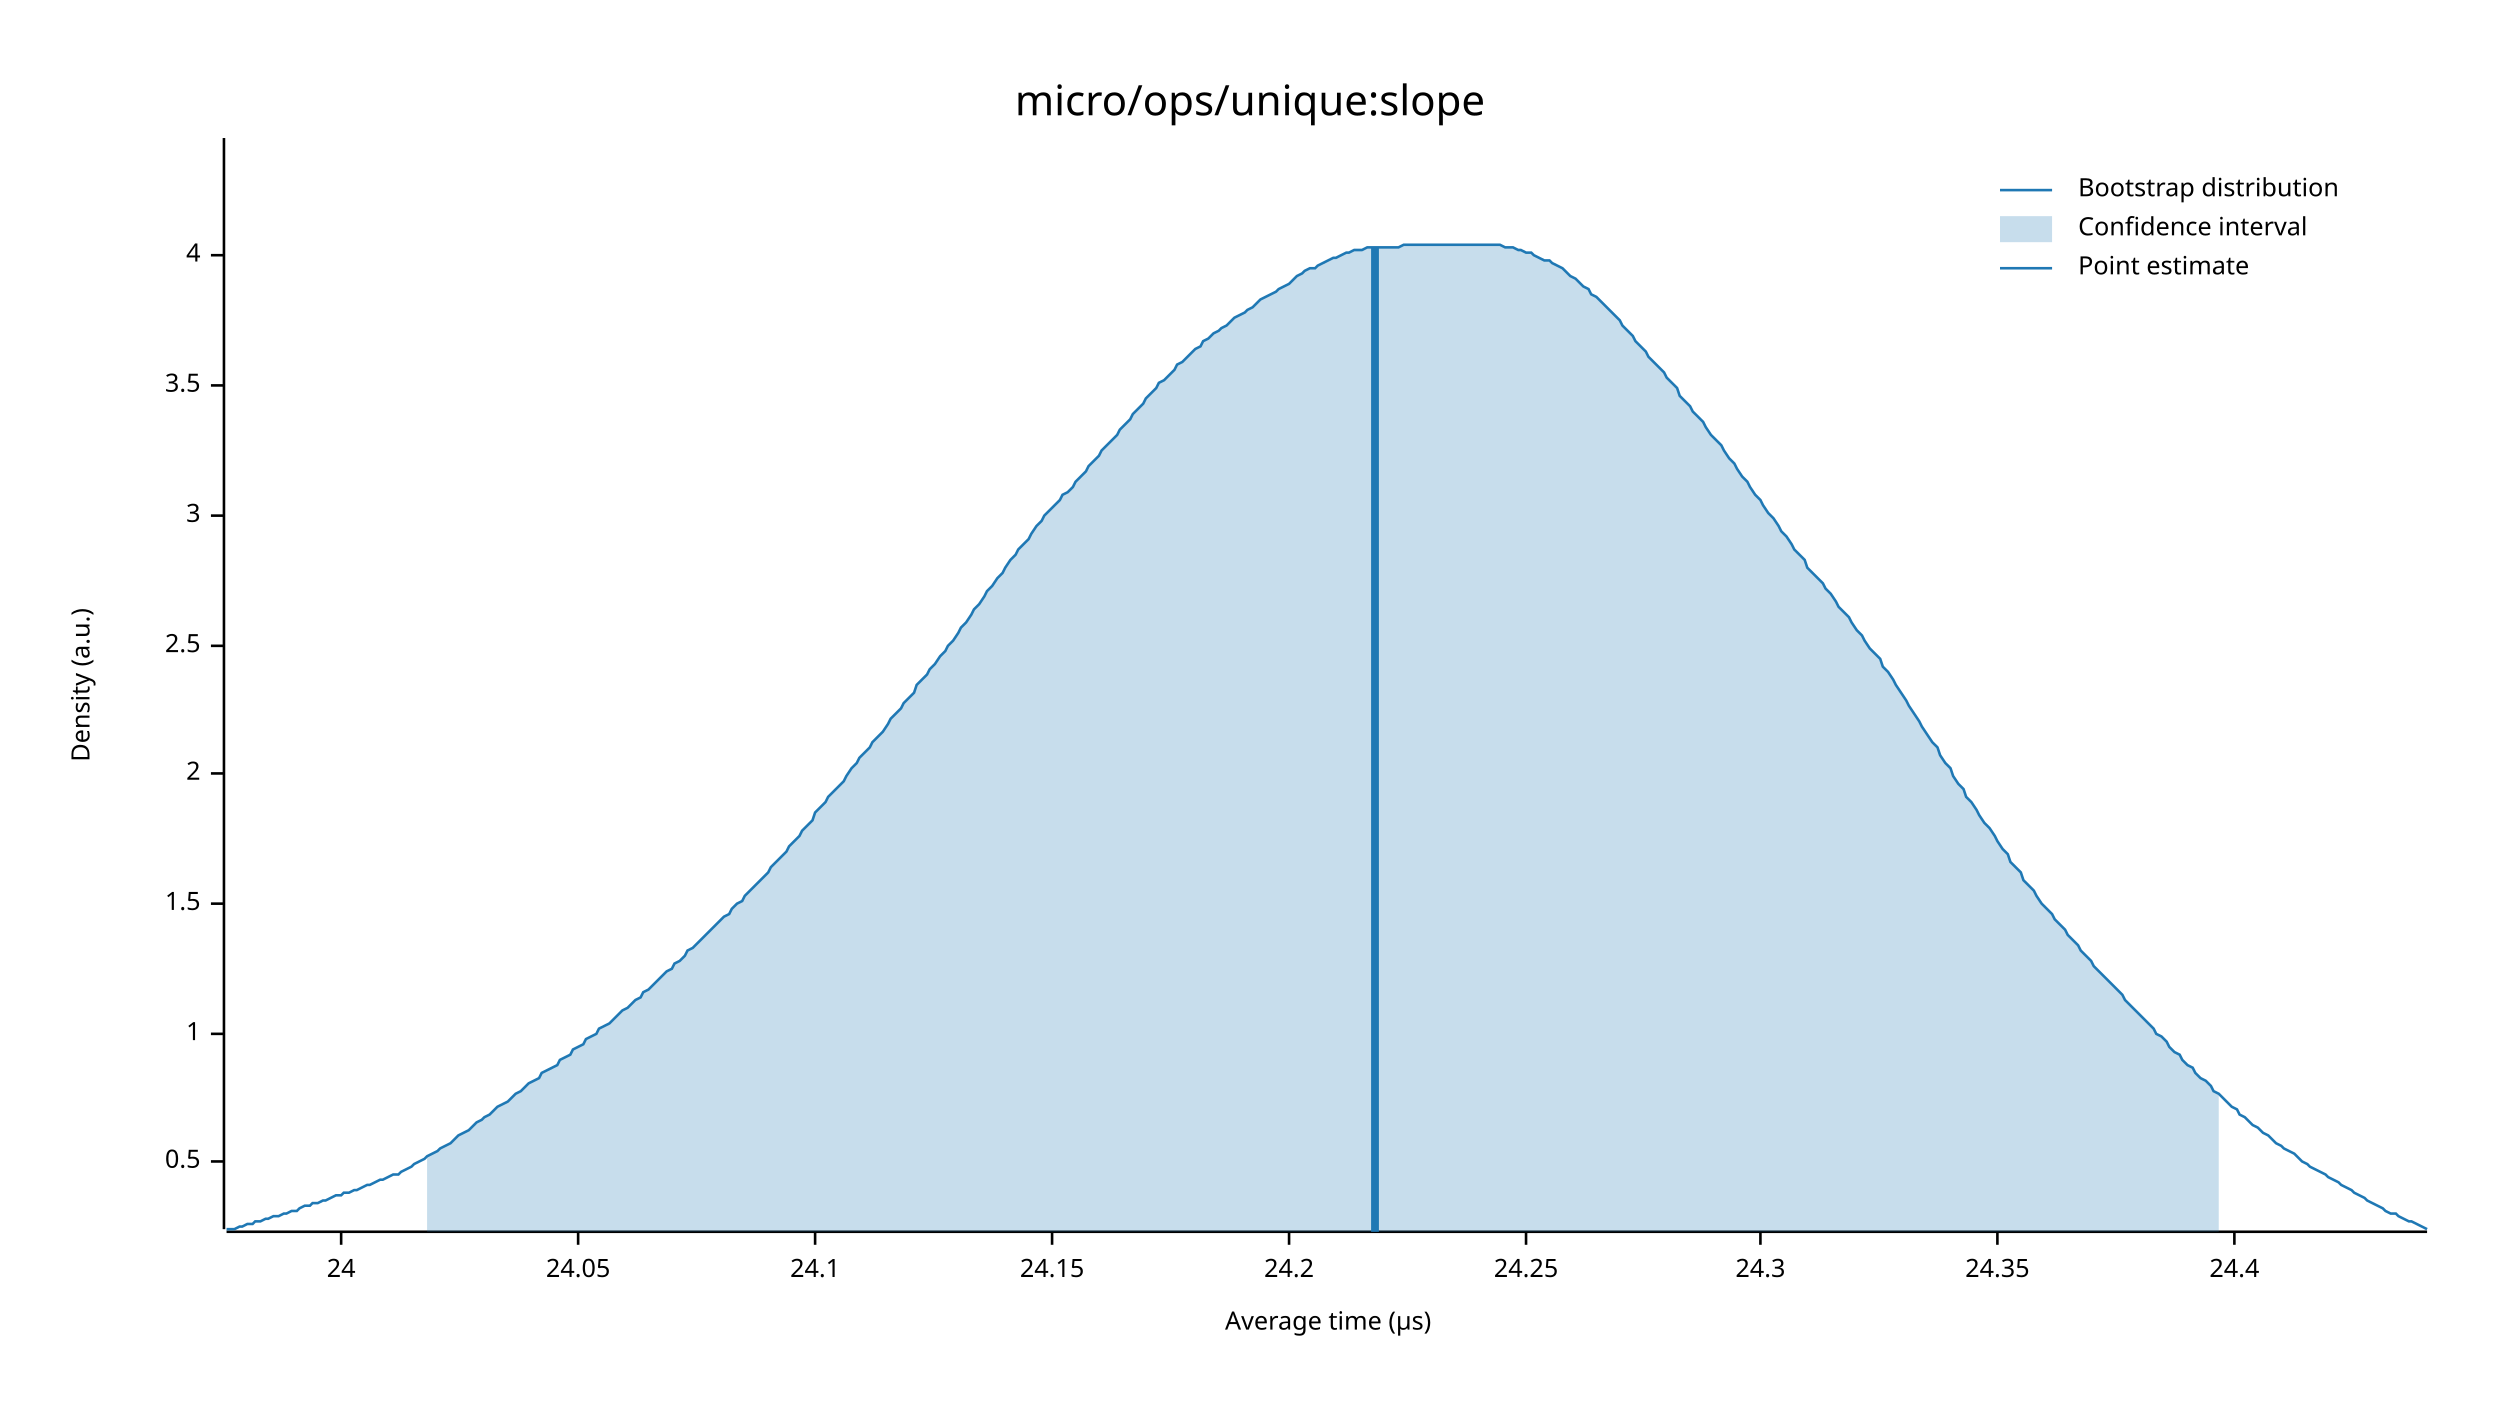
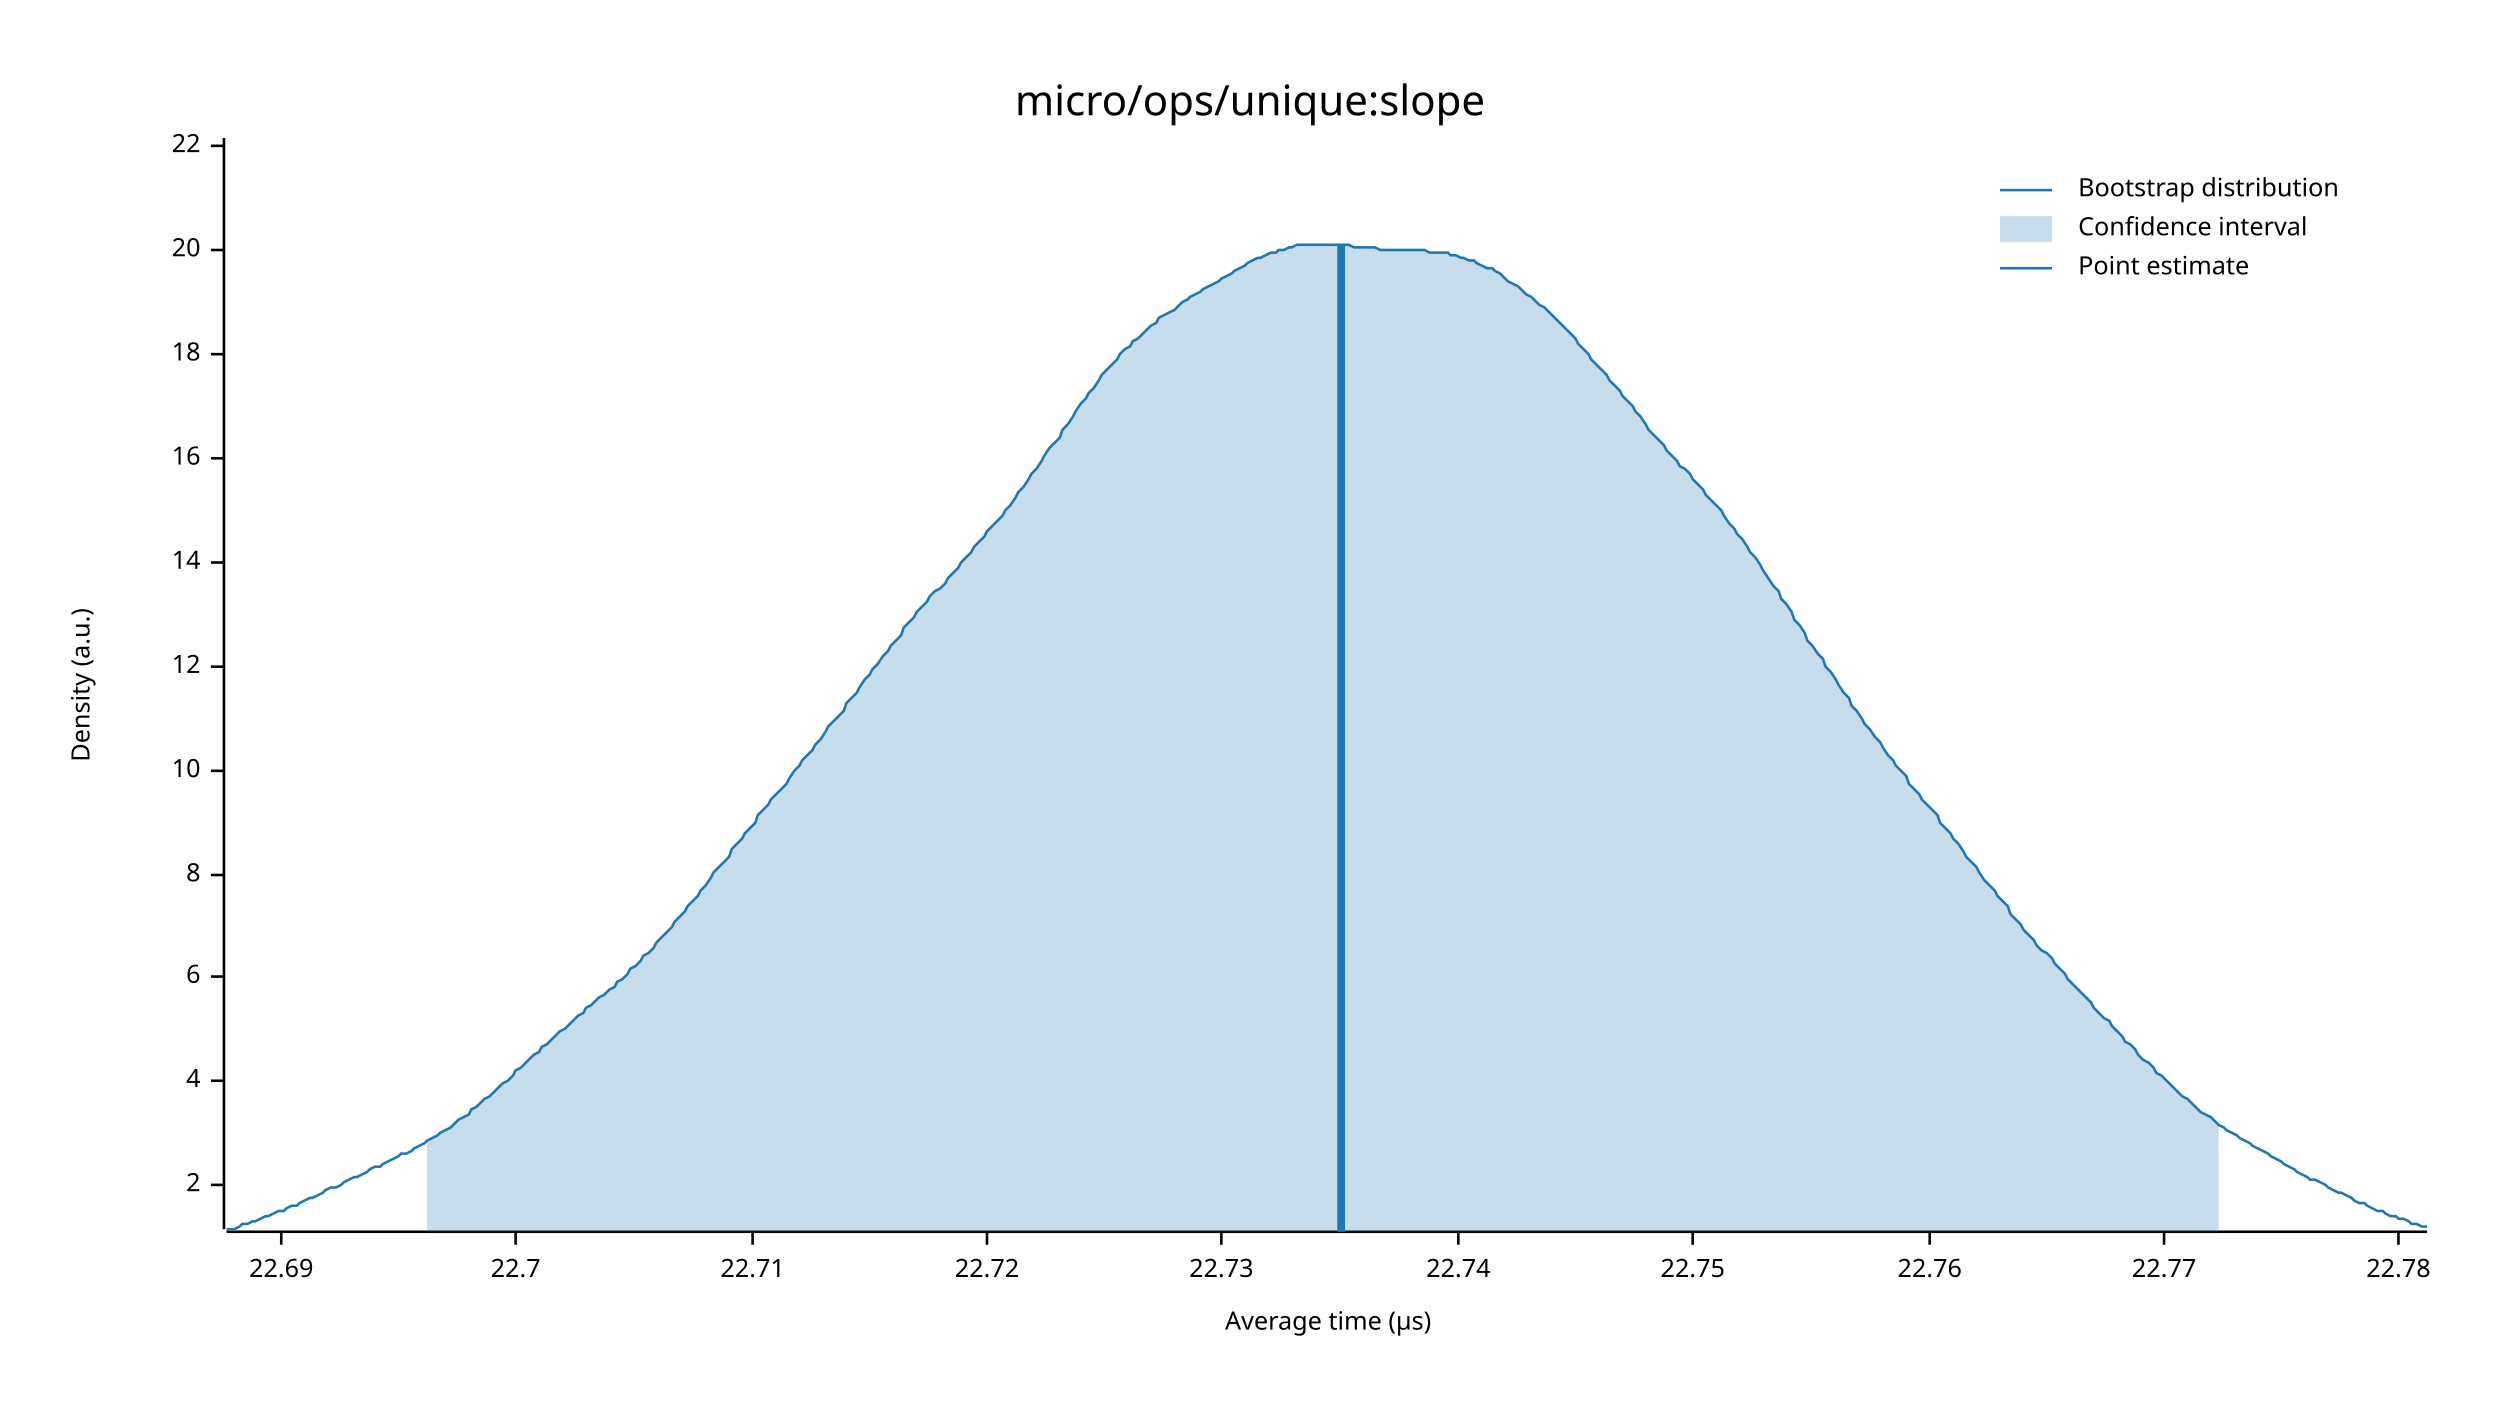
<svg xmlns="http://www.w3.org/2000/svg" width="960" height="540" viewBox="0 0 960 540">
  <text x="480" y="32" dy="0.76em" text-anchor="middle" font-family="sans-serif" font-size="16.129" opacity="1" fill="#000000">
micro/ops/unique:slope
</text>
  <text x="27" y="263" dy="0.76em" text-anchor="middle" font-family="sans-serif" font-size="9.677" opacity="1" fill="#000000" transform="rotate(270, 27, 263)">
Density (a.u.)
</text>
  <text x="510" y="513" dy="-0.5ex" text-anchor="middle" font-family="sans-serif" font-size="9.677" opacity="1" fill="#000000">
Average time (µs)
</text>
  <polyline fill="none" opacity="1" stroke="#000000" stroke-width="1" points="86,53 86,472 " />
-   <text x="77" y="446" dy="0.5ex" text-anchor="end" font-family="sans-serif" font-size="9.677" opacity="1" fill="#000000">
- 0.5
- </text>
-   <polyline fill="none" opacity="1" stroke="#000000" stroke-width="1" points="81,446 86,446 " />
-   <text x="77" y="397" dy="0.5ex" text-anchor="end" font-family="sans-serif" font-size="9.677" opacity="1" fill="#000000">
- 1
- </text>
-   <polyline fill="none" opacity="1" stroke="#000000" stroke-width="1" points="81,397 86,397 " />
-   <text x="77" y="347" dy="0.5ex" text-anchor="end" font-family="sans-serif" font-size="9.677" opacity="1" fill="#000000">
- 1.5
- </text>
-   <polyline fill="none" opacity="1" stroke="#000000" stroke-width="1" points="81,347 86,347 " />
-   <text x="77" y="297" dy="0.5ex" text-anchor="end" font-family="sans-serif" font-size="9.677" opacity="1" fill="#000000">
+   <text x="77" y="455" dy="0.5ex" text-anchor="end" font-family="sans-serif" font-size="9.677" opacity="1" fill="#000000">
2
</text>
-   <polyline fill="none" opacity="1" stroke="#000000" stroke-width="1" points="81,297 86,297 " />
-   <text x="77" y="248" dy="0.5ex" text-anchor="end" font-family="sans-serif" font-size="9.677" opacity="1" fill="#000000">
- 2.5
- </text>
-   <polyline fill="none" opacity="1" stroke="#000000" stroke-width="1" points="81,248 86,248 " />
-   <text x="77" y="198" dy="0.5ex" text-anchor="end" font-family="sans-serif" font-size="9.677" opacity="1" fill="#000000">
- 3
- </text>
-   <polyline fill="none" opacity="1" stroke="#000000" stroke-width="1" points="81,198 86,198 " />
-   <text x="77" y="148" dy="0.5ex" text-anchor="end" font-family="sans-serif" font-size="9.677" opacity="1" fill="#000000">
- 3.5
- </text>
-   <polyline fill="none" opacity="1" stroke="#000000" stroke-width="1" points="81,148 86,148 " />
-   <text x="77" y="98" dy="0.5ex" text-anchor="end" font-family="sans-serif" font-size="9.677" opacity="1" fill="#000000">
+   <polyline fill="none" opacity="1" stroke="#000000" stroke-width="1" points="81,455 86,455 " />
+   <text x="77" y="415" dy="0.5ex" text-anchor="end" font-family="sans-serif" font-size="9.677" opacity="1" fill="#000000">
4
</text>
-   <polyline fill="none" opacity="1" stroke="#000000" stroke-width="1" points="81,98 86,98 " />
+   <polyline fill="none" opacity="1" stroke="#000000" stroke-width="1" points="81,415 86,415 " />
+   <text x="77" y="375" dy="0.5ex" text-anchor="end" font-family="sans-serif" font-size="9.677" opacity="1" fill="#000000">
+ 6
+ </text>
+   <polyline fill="none" opacity="1" stroke="#000000" stroke-width="1" points="81,375 86,375 " />
+   <text x="77" y="336" dy="0.5ex" text-anchor="end" font-family="sans-serif" font-size="9.677" opacity="1" fill="#000000">
+ 8
+ </text>
+   <polyline fill="none" opacity="1" stroke="#000000" stroke-width="1" points="81,336 86,336 " />
+   <text x="77" y="296" dy="0.5ex" text-anchor="end" font-family="sans-serif" font-size="9.677" opacity="1" fill="#000000">
+ 10
+ </text>
+   <polyline fill="none" opacity="1" stroke="#000000" stroke-width="1" points="81,296 86,296 " />
+   <text x="77" y="256" dy="0.5ex" text-anchor="end" font-family="sans-serif" font-size="9.677" opacity="1" fill="#000000">
+ 12
+ </text>
+   <polyline fill="none" opacity="1" stroke="#000000" stroke-width="1" points="81,256 86,256 " />
+   <text x="77" y="216" dy="0.5ex" text-anchor="end" font-family="sans-serif" font-size="9.677" opacity="1" fill="#000000">
+ 14
+ </text>
+   <polyline fill="none" opacity="1" stroke="#000000" stroke-width="1" points="81,216 86,216 " />
+   <text x="77" y="176" dy="0.5ex" text-anchor="end" font-family="sans-serif" font-size="9.677" opacity="1" fill="#000000">
+ 16
+ </text>
+   <polyline fill="none" opacity="1" stroke="#000000" stroke-width="1" points="81,176 86,176 " />
+   <text x="77" y="136" dy="0.5ex" text-anchor="end" font-family="sans-serif" font-size="9.677" opacity="1" fill="#000000">
+ 18
+ </text>
+   <polyline fill="none" opacity="1" stroke="#000000" stroke-width="1" points="81,136 86,136 " />
+   <text x="77" y="96" dy="0.5ex" text-anchor="end" font-family="sans-serif" font-size="9.677" opacity="1" fill="#000000">
+ 20
+ </text>
+   <polyline fill="none" opacity="1" stroke="#000000" stroke-width="1" points="81,96 86,96 " />
+   <text x="77" y="56" dy="0.5ex" text-anchor="end" font-family="sans-serif" font-size="9.677" opacity="1" fill="#000000">
+ 22
+ </text>
+   <polyline fill="none" opacity="1" stroke="#000000" stroke-width="1" points="81,56 86,56 " />
  <polyline fill="none" opacity="1" stroke="#000000" stroke-width="1" points="87,473 932,473 " />
-   <text x="131" y="483" dy="0.76em" text-anchor="middle" font-family="sans-serif" font-size="9.677" opacity="1" fill="#000000">
- 24
+   <text x="108" y="483" dy="0.76em" text-anchor="middle" font-family="sans-serif" font-size="9.677" opacity="1" fill="#000000">
+ 22.69
</text>
-   <polyline fill="none" opacity="1" stroke="#000000" stroke-width="1" points="131,473 131,478 " />
-   <text x="222" y="483" dy="0.76em" text-anchor="middle" font-family="sans-serif" font-size="9.677" opacity="1" fill="#000000">
- 24.05
+   <polyline fill="none" opacity="1" stroke="#000000" stroke-width="1" points="108,473 108,478 " />
+   <text x="198" y="483" dy="0.76em" text-anchor="middle" font-family="sans-serif" font-size="9.677" opacity="1" fill="#000000">
+ 22.7
</text>
-   <polyline fill="none" opacity="1" stroke="#000000" stroke-width="1" points="222,473 222,478 " />
-   <text x="313" y="483" dy="0.76em" text-anchor="middle" font-family="sans-serif" font-size="9.677" opacity="1" fill="#000000">
- 24.1
+   <polyline fill="none" opacity="1" stroke="#000000" stroke-width="1" points="198,473 198,478 " />
+   <text x="289" y="483" dy="0.76em" text-anchor="middle" font-family="sans-serif" font-size="9.677" opacity="1" fill="#000000">
+ 22.71
</text>
-   <polyline fill="none" opacity="1" stroke="#000000" stroke-width="1" points="313,473 313,478 " />
-   <text x="404" y="483" dy="0.76em" text-anchor="middle" font-family="sans-serif" font-size="9.677" opacity="1" fill="#000000">
- 24.15
+   <polyline fill="none" opacity="1" stroke="#000000" stroke-width="1" points="289,473 289,478 " />
+   <text x="379" y="483" dy="0.76em" text-anchor="middle" font-family="sans-serif" font-size="9.677" opacity="1" fill="#000000">
+ 22.72
</text>
-   <polyline fill="none" opacity="1" stroke="#000000" stroke-width="1" points="404,473 404,478 " />
-   <text x="495" y="483" dy="0.76em" text-anchor="middle" font-family="sans-serif" font-size="9.677" opacity="1" fill="#000000">
- 24.2
+   <polyline fill="none" opacity="1" stroke="#000000" stroke-width="1" points="379,473 379,478 " />
+   <text x="469" y="483" dy="0.76em" text-anchor="middle" font-family="sans-serif" font-size="9.677" opacity="1" fill="#000000">
+ 22.73
</text>
-   <polyline fill="none" opacity="1" stroke="#000000" stroke-width="1" points="495,473 495,478 " />
-   <text x="586" y="483" dy="0.76em" text-anchor="middle" font-family="sans-serif" font-size="9.677" opacity="1" fill="#000000">
- 24.25
+   <polyline fill="none" opacity="1" stroke="#000000" stroke-width="1" points="469,473 469,478 " />
+   <text x="560" y="483" dy="0.76em" text-anchor="middle" font-family="sans-serif" font-size="9.677" opacity="1" fill="#000000">
+ 22.74
</text>
-   <polyline fill="none" opacity="1" stroke="#000000" stroke-width="1" points="586,473 586,478 " />
-   <text x="676" y="483" dy="0.76em" text-anchor="middle" font-family="sans-serif" font-size="9.677" opacity="1" fill="#000000">
- 24.3
+   <polyline fill="none" opacity="1" stroke="#000000" stroke-width="1" points="560,473 560,478 " />
+   <text x="650" y="483" dy="0.76em" text-anchor="middle" font-family="sans-serif" font-size="9.677" opacity="1" fill="#000000">
+ 22.75
</text>
-   <polyline fill="none" opacity="1" stroke="#000000" stroke-width="1" points="676,473 676,478 " />
-   <text x="767" y="483" dy="0.76em" text-anchor="middle" font-family="sans-serif" font-size="9.677" opacity="1" fill="#000000">
- 24.35
+   <polyline fill="none" opacity="1" stroke="#000000" stroke-width="1" points="650,473 650,478 " />
+   <text x="741" y="483" dy="0.76em" text-anchor="middle" font-family="sans-serif" font-size="9.677" opacity="1" fill="#000000">
+ 22.76
</text>
-   <polyline fill="none" opacity="1" stroke="#000000" stroke-width="1" points="767,473 767,478 " />
-   <text x="858" y="483" dy="0.76em" text-anchor="middle" font-family="sans-serif" font-size="9.677" opacity="1" fill="#000000">
- 24.4
+   <polyline fill="none" opacity="1" stroke="#000000" stroke-width="1" points="741,473 741,478 " />
+   <text x="831" y="483" dy="0.76em" text-anchor="middle" font-family="sans-serif" font-size="9.677" opacity="1" fill="#000000">
+ 22.77
</text>
-   <polyline fill="none" opacity="1" stroke="#000000" stroke-width="1" points="858,473 858,478 " />
-   <polyline fill="none" opacity="1" stroke="#1F78B4" stroke-width="1" points="87,472 88,472 90,472 92,471 93,471 95,470 97,470 98,469 100,469 102,468 103,468 105,467 107,467 109,466 110,466 112,465 114,465 115,464 117,463 119,463 120,462 122,462 124,461 125,461 127,460 129,459 131,459 132,458 134,458 136,457 137,457 139,456 141,455 142,455 144,454 146,453 147,453 149,452 151,451 153,451 154,450 156,449 158,448 159,447 161,446 163,445 164,444 166,443 168,442 169,441 171,440 173,439 175,437 176,436 178,435 180,434 181,433 183,431 185,430 186,429 188,428 190,426 191,425 193,424 195,423 197,421 198,420 200,419 202,417 203,416 205,415 207,414 208,412 210,411 212,410 214,409 215,407 217,406 219,405 220,403 222,402 224,401 225,399 227,398 229,397 230,395 232,394 234,393 236,391 237,390 239,388 241,387 242,386 244,384 246,383 247,381 249,380 251,378 252,377 254,375 256,373 258,372 259,370 261,369 263,367 264,365 266,364 268,362 269,361 271,359 273,357 274,356 276,354 278,352 280,351 281,349 283,347 285,346 286,344 288,342 290,340 291,339 293,337 295,335 296,333 298,331 300,329 302,327 303,325 305,323 307,321 308,319 310,317 312,315 313,312 315,310 317,308 318,306 320,304 322,302 324,300 325,298 327,295 329,293 330,291 332,289 334,287 335,285 337,283 339,281 341,278 342,276 344,274 346,272 347,270 349,268 351,266 352,263 354,261 356,259 357,257 359,255 361,252 363,250 364,248 366,246 368,243 369,241 371,239 373,236 374,234 376,232 378,229 379,227 381,225 383,222 385,220 386,218 388,215 390,213 391,211 393,209 395,207 396,205 398,202 400,200 401,198 403,196 405,194 407,192 408,190 410,189 412,187 413,185 415,183 417,181 418,179 420,177 422,175 423,173 425,171 427,169 429,167 430,165 432,163 434,161 435,159 437,157 439,155 440,153 442,151 444,149 445,147 447,146 449,144 451,142 452,140 454,139 456,137 457,136 459,134 461,133 462,131 464,130 466,128 468,127 469,126 471,125 473,123 474,122 476,121 478,120 479,119 481,118 483,116 484,115 486,114 488,113 490,112 491,111 493,110 495,109 496,108 498,106 500,105 501,104 503,103 505,103 506,102 508,101 510,100 512,99 513,99 515,98 517,97 518,97 520,96 522,96 523,96 525,95 527,95 528,95 530,95 532,95 534,95 535,95 537,95 539,94 540,94 542,94 544,94 545,94 547,94 549,94 550,94 552,94 554,94 556,94 557,94 559,94 561,94 562,94 564,94 566,94 567,94 569,94 571,94 573,94 574,94 576,94 578,95 579,95 581,95 583,96 584,96 586,97 588,97 589,98 591,99 593,100 595,100 596,101 598,102 600,103 601,104 603,106 605,107 606,108 608,110 610,111 611,113 613,114 615,116 617,118 618,119 620,121 622,123 623,125 625,127 627,129 628,131 630,133 632,135 633,137 635,139 637,141 639,143 640,145 642,147 644,149 645,152 647,154 649,156 650,158 652,160 654,162 655,164 657,167 659,169 661,171 662,173 664,176 666,178 667,180 669,183 671,185 672,187 674,190 676,192 677,194 679,197 681,199 683,202 684,204 686,206 688,209 689,211 691,213 693,215 694,218 696,220 698,222 700,224 701,226 703,228 705,231 706,233 708,235 710,237 711,239 713,242 715,244 716,246 718,249 720,251 722,253 723,256 725,258 727,261 728,263 730,266 732,269 733,271 735,274 737,277 738,279 740,282 742,285 744,287 745,290 747,293 749,295 750,298 752,301 754,303 755,306 757,308 759,311 760,313 762,316 764,318 766,321 767,323 769,326 771,328 772,331 774,333 776,335 777,338 779,340 781,342 782,344 784,347 786,349 788,351 789,353 791,355 793,357 794,359 796,361 798,363 799,365 801,367 803,369 804,371 806,373 808,375 810,377 811,378 813,380 815,382 816,384 818,386 820,388 821,389 823,391 825,393 827,395 828,397 830,398 832,400 833,402 835,404 837,405 838,407 840,409 842,410 843,412 845,414 847,415 849,417 850,419 852,420 854,422 855,423 857,425 859,426 860,428 862,429 864,431 865,432 867,433 869,435 871,436 872,437 874,439 876,440 877,441 879,442 881,443 882,444 884,446 886,447 887,448 889,449 891,450 893,451 894,452 896,453 898,454 899,455 901,456 903,457 904,458 906,459 908,460 909,461 911,462 913,463 915,464 916,465 918,466 920,466 921,467 923,468 925,469 926,469 928,470 930,471 932,472 " />
-   <polygon opacity="0.25" fill="#1F78B4" points="164,444 166,443 168,442 169,441 171,440 173,439 175,437 176,436 178,435 180,434 181,433 183,431 185,430 186,429 188,428 190,426 191,425 193,424 195,423 197,421 198,420 200,419 202,417 203,416 205,415 207,414 208,412 210,411 212,410 214,409 215,407 217,406 219,405 220,403 222,402 224,401 225,399 227,398 229,397 230,395 232,394 234,393 236,391 237,390 239,388 241,387 242,386 244,384 246,383 247,381 249,380 251,378 252,377 254,375 256,373 258,372 259,370 261,369 263,367 264,365 266,364 268,362 269,361 271,359 273,357 274,356 276,354 278,352 280,351 281,349 283,347 285,346 286,344 288,342 290,340 291,339 293,337 295,335 296,333 298,331 300,329 302,327 303,325 305,323 307,321 308,319 310,317 312,315 313,312 315,310 317,308 318,306 320,304 322,302 324,300 325,298 327,295 329,293 330,291 332,289 334,287 335,285 337,283 339,281 341,278 342,276 344,274 346,272 347,270 349,268 351,266 352,263 354,261 356,259 357,257 359,255 361,252 363,250 364,248 366,246 368,243 369,241 371,239 373,236 374,234 376,232 378,229 379,227 381,225 383,222 385,220 386,218 388,215 390,213 391,211 393,209 395,207 396,205 398,202 400,200 401,198 403,196 405,194 407,192 408,190 410,189 412,187 413,185 415,183 417,181 418,179 420,177 422,175 423,173 425,171 427,169 429,167 430,165 432,163 434,161 435,159 437,157 439,155 440,153 442,151 444,149 445,147 447,146 449,144 451,142 452,140 454,139 456,137 457,136 459,134 461,133 462,131 464,130 466,128 468,127 469,126 471,125 473,123 474,122 476,121 478,120 479,119 481,118 483,116 484,115 486,114 488,113 490,112 491,111 493,110 495,109 496,108 498,106 500,105 501,104 503,103 505,103 506,102 508,101 510,100 512,99 513,99 515,98 517,97 518,97 520,96 522,96 523,96 525,95 527,95 528,95 530,95 532,95 534,95 535,95 537,95 539,94 540,94 542,94 544,94 545,94 547,94 549,94 550,94 552,94 554,94 556,94 557,94 559,94 561,94 562,94 564,94 566,94 567,94 569,94 571,94 573,94 574,94 576,94 578,95 579,95 581,95 583,96 584,96 586,97 588,97 589,98 591,99 593,100 595,100 596,101 598,102 600,103 601,104 603,106 605,107 606,108 608,110 610,111 611,113 613,114 615,116 617,118 618,119 620,121 622,123 623,125 625,127 627,129 628,131 630,133 632,135 633,137 635,139 637,141 639,143 640,145 642,147 644,149 645,152 647,154 649,156 650,158 652,160 654,162 655,164 657,167 659,169 661,171 662,173 664,176 666,178 667,180 669,183 671,185 672,187 674,190 676,192 677,194 679,197 681,199 683,202 684,204 686,206 688,209 689,211 691,213 693,215 694,218 696,220 698,222 700,224 701,226 703,228 705,231 706,233 708,235 710,237 711,239 713,242 715,244 716,246 718,249 720,251 722,253 723,256 725,258 727,261 728,263 730,266 732,269 733,271 735,274 737,277 738,279 740,282 742,285 744,287 745,290 747,293 749,295 750,298 752,301 754,303 755,306 757,308 759,311 760,313 762,316 764,318 766,321 767,323 769,326 771,328 772,331 774,333 776,335 777,338 779,340 781,342 782,344 784,347 786,349 788,351 789,353 791,355 793,357 794,359 796,361 798,363 799,365 801,367 803,369 804,371 806,373 808,375 810,377 811,378 813,380 815,382 816,384 818,386 820,388 821,389 823,391 825,393 827,395 828,397 830,398 832,400 833,402 835,404 837,405 838,407 840,409 842,410 843,412 845,414 847,415 849,417 850,419 852,420 852,473 164,473 " />
-   <polyline fill="none" opacity="1" stroke="#1F78B4" stroke-width="3" points="528,473 528,95 " />
+   <polyline fill="none" opacity="1" stroke="#000000" stroke-width="1" points="831,473 831,478 " />
+   <text x="921" y="483" dy="0.76em" text-anchor="middle" font-family="sans-serif" font-size="9.677" opacity="1" fill="#000000">
+ 22.78
+ </text>
+   <polyline fill="none" opacity="1" stroke="#000000" stroke-width="1" points="921,473 921,478 " />
+   <polyline fill="none" opacity="1" stroke="#1F78B4" stroke-width="1" points="87,472 88,472 90,472 92,471 93,470 95,470 97,469 98,469 100,468 102,467 103,467 105,466 107,465 109,465 110,464 112,463 114,463 115,462 117,461 119,460 120,460 122,459 124,458 125,457 127,456 129,456 131,455 132,454 134,453 136,452 137,452 139,451 141,450 142,449 144,448 146,448 147,447 149,446 151,445 153,444 154,443 156,443 158,442 159,441 161,440 163,439 164,438 166,437 168,436 169,435 171,434 173,433 175,431 176,430 178,429 180,428 181,426 183,425 185,423 186,422 188,421 190,419 191,418 193,416 195,415 197,413 198,411 200,410 202,408 203,407 205,405 207,404 208,402 210,401 212,399 214,397 215,396 217,395 219,393 220,392 222,390 224,389 225,387 227,386 229,384 230,383 232,382 234,380 236,379 237,377 239,376 241,374 242,372 244,371 246,369 247,367 249,366 251,364 252,362 254,360 256,358 258,356 259,354 261,352 263,350 264,348 266,346 268,344 269,342 271,340 273,337 274,335 276,333 278,331 280,329 281,326 283,324 285,322 286,320 288,318 290,316 291,313 293,311 295,309 296,307 298,305 300,303 302,301 303,299 305,296 307,294 308,292 310,290 312,288 313,286 315,284 317,281 318,279 320,277 322,275 324,273 325,270 327,268 329,266 330,264 332,261 334,259 335,257 337,255 339,252 341,250 342,248 344,246 346,244 347,241 349,239 351,237 352,235 354,233 356,231 357,229 359,227 361,226 363,224 364,222 366,220 368,218 369,216 371,214 373,212 374,210 376,208 378,206 379,204 381,202 383,200 385,198 386,196 388,194 390,191 391,189 393,187 395,184 396,182 398,180 400,177 401,175 403,172 405,170 407,168 408,165 410,163 412,160 413,158 415,155 417,153 418,151 420,149 422,146 423,144 425,142 427,140 429,138 430,136 432,134 434,133 435,131 437,130 439,128 440,127 442,125 444,124 445,122 447,121 449,120 451,119 452,118 454,116 456,115 457,114 459,113 461,112 462,111 464,110 466,109 468,108 469,107 471,106 473,105 474,104 476,103 478,102 479,101 481,100 483,99 484,99 486,98 488,97 490,97 491,96 493,96 495,95 496,95 498,94 500,94 501,94 503,94 505,94 506,94 508,94 510,94 512,94 513,94 515,94 517,94 518,94 520,95 522,95 523,95 525,95 527,95 528,95 530,96 532,96 534,96 535,96 537,96 539,96 540,96 542,96 544,96 545,96 547,96 549,97 550,97 552,97 554,97 556,97 557,98 559,98 561,99 562,99 564,100 566,100 567,101 569,102 571,103 573,103 574,104 576,105 578,107 579,108 581,109 583,110 584,111 586,113 588,114 589,115 591,117 593,118 595,120 596,121 598,123 600,125 601,126 603,128 605,130 606,132 608,134 610,136 611,138 613,140 615,142 617,144 618,146 620,148 622,150 623,152 625,154 627,156 628,158 630,160 632,163 633,165 635,167 637,169 639,171 640,173 642,175 644,177 645,179 647,180 649,182 650,184 652,186 654,188 655,190 657,192 659,194 661,196 662,198 664,201 666,203 667,205 669,207 671,210 672,212 674,214 676,217 677,219 679,222 681,225 683,227 684,230 686,232 688,235 689,238 691,240 693,243 694,246 696,248 698,251 700,253 701,256 703,258 705,261 706,263 708,266 710,268 711,271 713,273 715,276 716,278 718,280 720,283 722,285 723,287 725,290 727,292 728,294 730,296 732,298 733,301 735,303 737,305 738,307 740,309 742,311 744,313 745,316 747,318 749,320 750,322 752,324 754,327 755,329 757,331 759,333 760,335 762,338 764,340 766,342 767,344 769,346 771,348 772,351 774,353 776,355 777,357 779,359 781,361 782,363 784,365 786,366 788,368 789,370 791,372 793,374 794,376 796,378 798,380 799,381 801,383 803,385 804,387 806,389 808,391 810,392 811,394 813,396 815,398 816,400 818,401 820,403 821,405 823,407 825,408 827,410 828,412 830,413 832,415 833,416 835,418 837,420 838,421 840,422 842,424 843,425 845,427 847,428 849,429 850,430 852,432 854,433 855,434 857,435 859,436 860,437 862,438 864,439 865,440 867,441 869,442 871,443 872,444 874,445 876,446 877,447 879,448 881,449 882,450 884,451 886,452 887,453 889,453 891,454 893,455 894,456 896,457 898,458 899,458 901,459 903,460 904,461 906,462 908,462 909,463 911,464 913,465 915,465 916,466 918,467 920,467 921,468 923,468 925,469 926,470 928,470 930,471 932,471 " />
+   <polygon opacity="0.25" fill="#1F78B4" points="164,438 166,437 168,436 169,435 171,434 173,433 175,431 176,430 178,429 180,428 181,426 183,425 185,423 186,422 188,421 190,419 191,418 193,416 195,415 197,413 198,411 200,410 202,408 203,407 205,405 207,404 208,402 210,401 212,399 214,397 215,396 217,395 219,393 220,392 222,390 224,389 225,387 227,386 229,384 230,383 232,382 234,380 236,379 237,377 239,376 241,374 242,372 244,371 246,369 247,367 249,366 251,364 252,362 254,360 256,358 258,356 259,354 261,352 263,350 264,348 266,346 268,344 269,342 271,340 273,337 274,335 276,333 278,331 280,329 281,326 283,324 285,322 286,320 288,318 290,316 291,313 293,311 295,309 296,307 298,305 300,303 302,301 303,299 305,296 307,294 308,292 310,290 312,288 313,286 315,284 317,281 318,279 320,277 322,275 324,273 325,270 327,268 329,266 330,264 332,261 334,259 335,257 337,255 339,252 341,250 342,248 344,246 346,244 347,241 349,239 351,237 352,235 354,233 356,231 357,229 359,227 361,226 363,224 364,222 366,220 368,218 369,216 371,214 373,212 374,210 376,208 378,206 379,204 381,202 383,200 385,198 386,196 388,194 390,191 391,189 393,187 395,184 396,182 398,180 400,177 401,175 403,172 405,170 407,168 408,165 410,163 412,160 413,158 415,155 417,153 418,151 420,149 422,146 423,144 425,142 427,140 429,138 430,136 432,134 434,133 435,131 437,130 439,128 440,127 442,125 444,124 445,122 447,121 449,120 451,119 452,118 454,116 456,115 457,114 459,113 461,112 462,111 464,110 466,109 468,108 469,107 471,106 473,105 474,104 476,103 478,102 479,101 481,100 483,99 484,99 486,98 488,97 490,97 491,96 493,96 495,95 496,95 498,94 500,94 501,94 503,94 505,94 506,94 508,94 510,94 512,94 513,94 515,94 517,94 518,94 520,95 522,95 523,95 525,95 527,95 528,95 530,96 532,96 534,96 535,96 537,96 539,96 540,96 542,96 544,96 545,96 547,96 549,97 550,97 552,97 554,97 556,97 557,98 559,98 561,99 562,99 564,100 566,100 567,101 569,102 571,103 573,103 574,104 576,105 578,107 579,108 581,109 583,110 584,111 586,113 588,114 589,115 591,117 593,118 595,120 596,121 598,123 600,125 601,126 603,128 605,130 606,132 608,134 610,136 611,138 613,140 615,142 617,144 618,146 620,148 622,150 623,152 625,154 627,156 628,158 630,160 632,163 633,165 635,167 637,169 639,171 640,173 642,175 644,177 645,179 647,180 649,182 650,184 652,186 654,188 655,190 657,192 659,194 661,196 662,198 664,201 666,203 667,205 669,207 671,210 672,212 674,214 676,217 677,219 679,222 681,225 683,227 684,230 686,232 688,235 689,238 691,240 693,243 694,246 696,248 698,251 700,253 701,256 703,258 705,261 706,263 708,266 710,268 711,271 713,273 715,276 716,278 718,280 720,283 722,285 723,287 725,290 727,292 728,294 730,296 732,298 733,301 735,303 737,305 738,307 740,309 742,311 744,313 745,316 747,318 749,320 750,322 752,324 754,327 755,329 757,331 759,333 760,335 762,338 764,340 766,342 767,344 769,346 771,348 772,351 774,353 776,355 777,357 779,359 781,361 782,363 784,365 786,366 788,368 789,370 791,372 793,374 794,376 796,378 798,380 799,381 801,383 803,385 804,387 806,389 808,391 810,392 811,394 813,396 815,398 816,400 818,401 820,403 821,405 823,407 825,408 827,410 828,412 830,413 832,415 833,416 835,418 837,420 838,421 840,422 842,424 843,425 845,427 847,428 849,429 850,430 852,432 852,473 164,473 " />
+   <polyline fill="none" opacity="1" stroke="#1F78B4" stroke-width="3" points="515,473 515,94 " />
  <text x="798" y="68" dy="0.76em" text-anchor="start" font-family="sans-serif" font-size="9.677" opacity="1" fill="#000000">
Bootstrap distribution
</text>
  <text x="798" y="83" dy="0.76em" text-anchor="start" font-family="sans-serif" font-size="9.677" opacity="1" fill="#000000">
Confidence interval
</text>
  <text x="798" y="98" dy="0.76em" text-anchor="start" font-family="sans-serif" font-size="9.677" opacity="1" fill="#000000">
Point estimate
</text>
  <polyline fill="none" opacity="1" stroke="#1F78B4" stroke-width="1" points="768,73 788,73 " />
  <rect x="768" y="83" width="20" height="10" opacity="0.25" fill="#1F78B4" stroke="none" />
  <polyline fill="none" opacity="1" stroke="#1F78B4" stroke-width="1" points="768,103 788,103 " />
</svg>
